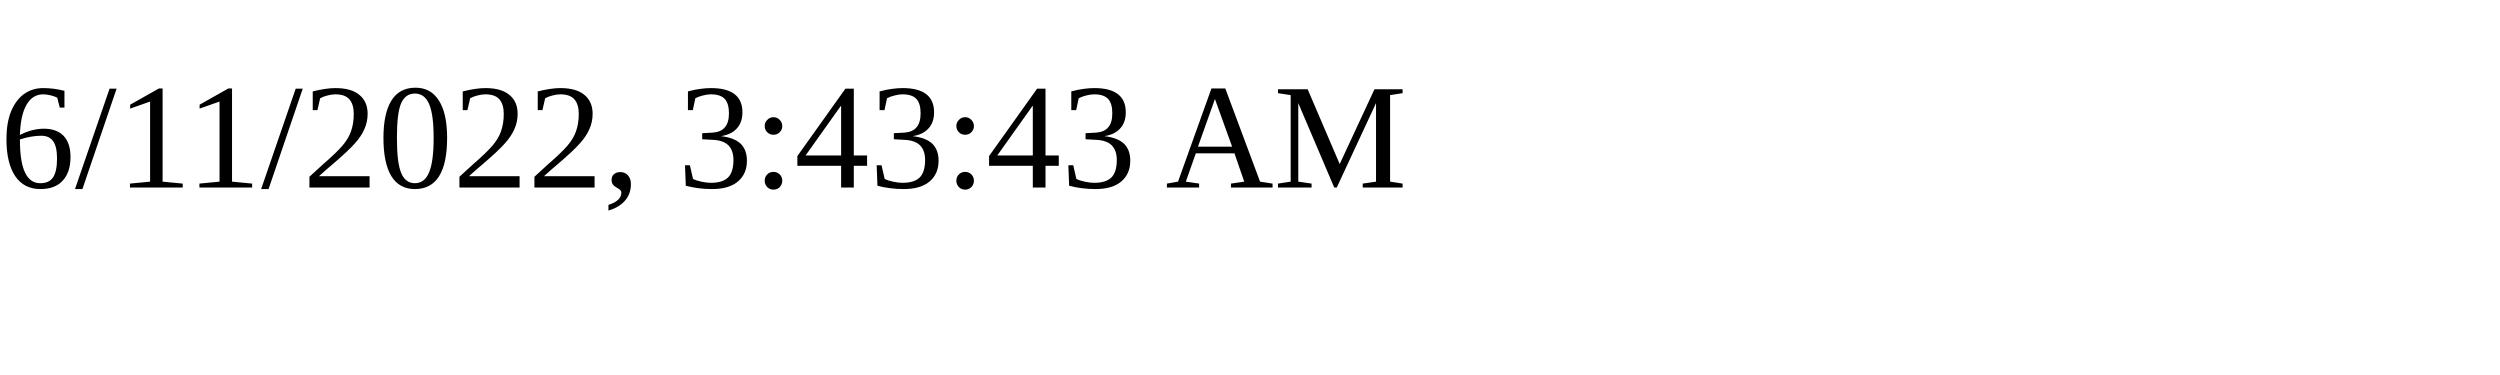
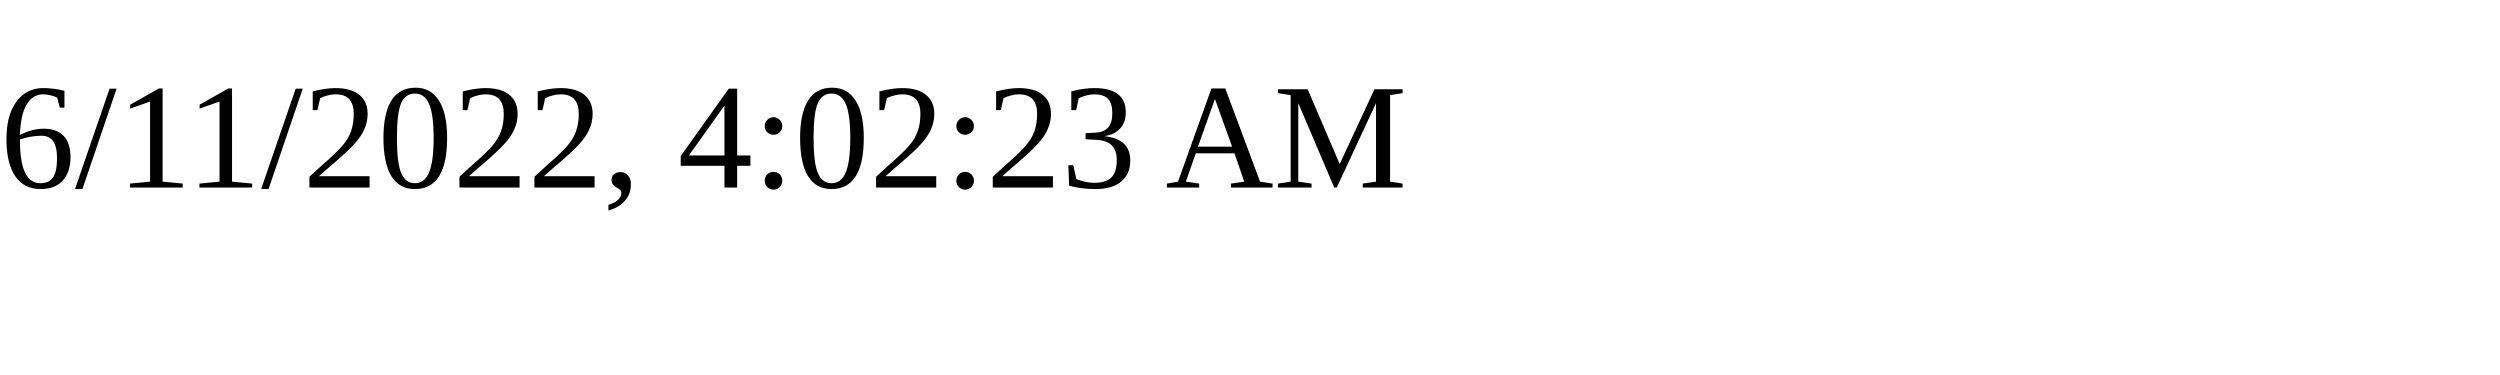
<svg xmlns="http://www.w3.org/2000/svg" height="30" width="200">
-   <text x="0" y="15">6/11/2022, 3:43:43 AM</text>
+   <text x="0" y="15">6/11/2022, 4:02:23 AM</text>
</svg>
